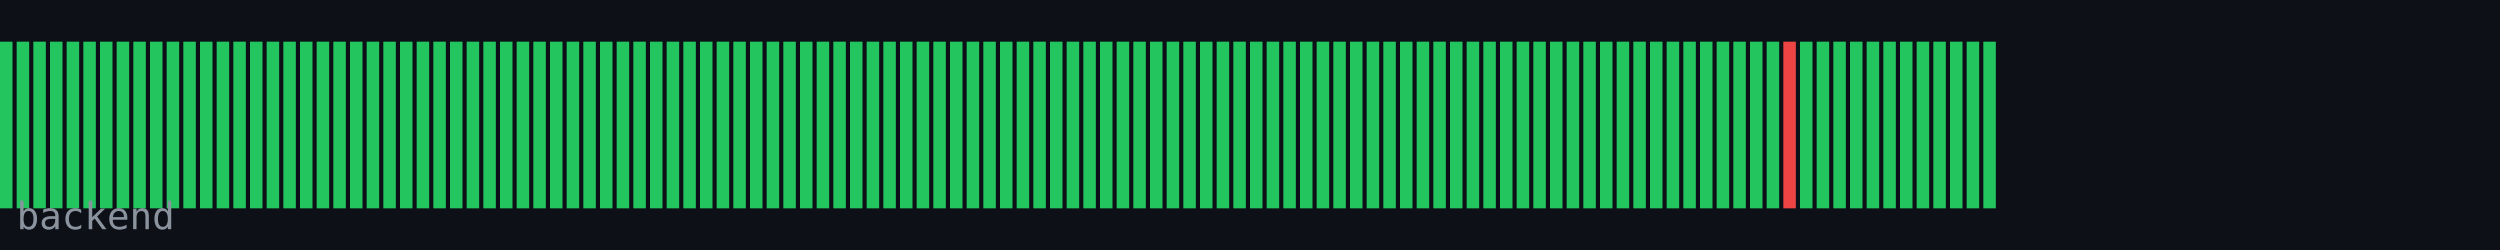
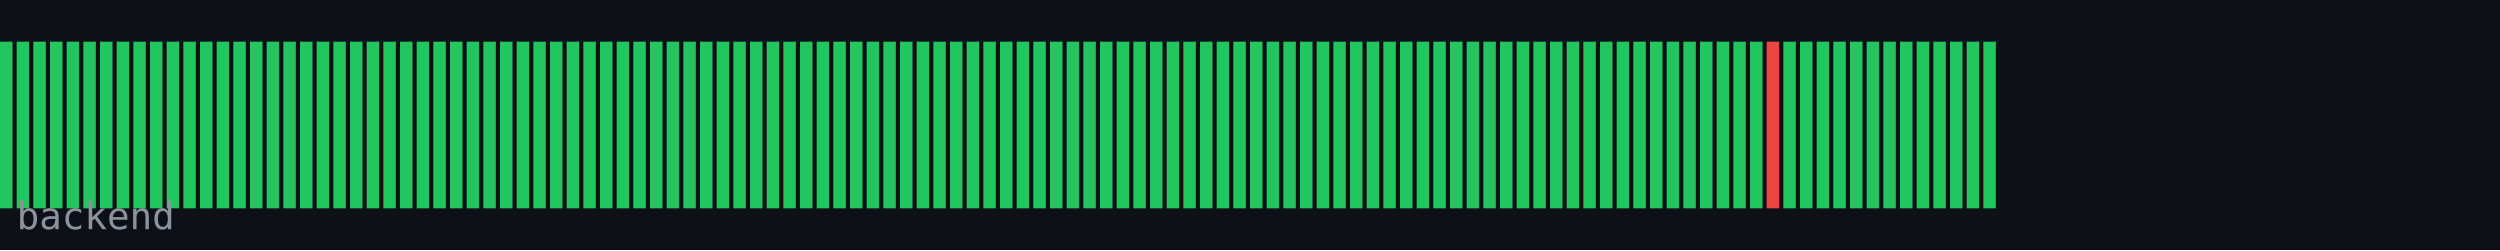
<svg xmlns="http://www.w3.org/2000/svg" width="600" height="60" viewBox="0 0 600 60">
  <rect width="600" height="60" fill="#0d1117" />
  <rect x="0" y="10" width="3" height="40" fill="#22c55e" />
  <rect x="4" y="10" width="3" height="40" fill="#22c55e" />
  <rect x="8" y="10" width="3" height="40" fill="#22c55e" />
  <rect x="12" y="10" width="3" height="40" fill="#22c55e" />
  <rect x="16" y="10" width="3" height="40" fill="#22c55e" />
  <rect x="20" y="10" width="3" height="40" fill="#22c55e" />
  <rect x="24" y="10" width="3" height="40" fill="#22c55e" />
  <rect x="28" y="10" width="3" height="40" fill="#22c55e" />
  <rect x="32" y="10" width="3" height="40" fill="#22c55e" />
  <rect x="36" y="10" width="3" height="40" fill="#22c55e" />
  <rect x="40" y="10" width="3" height="40" fill="#22c55e" />
  <rect x="44" y="10" width="3" height="40" fill="#22c55e" />
  <rect x="48" y="10" width="3" height="40" fill="#22c55e" />
  <rect x="52" y="10" width="3" height="40" fill="#22c55e" />
  <rect x="56" y="10" width="3" height="40" fill="#22c55e" />
  <rect x="60" y="10" width="3" height="40" fill="#22c55e" />
  <rect x="64" y="10" width="3" height="40" fill="#22c55e" />
  <rect x="68" y="10" width="3" height="40" fill="#22c55e" />
  <rect x="72" y="10" width="3" height="40" fill="#22c55e" />
  <rect x="76" y="10" width="3" height="40" fill="#22c55e" />
  <rect x="80" y="10" width="3" height="40" fill="#22c55e" />
  <rect x="84" y="10" width="3" height="40" fill="#22c55e" />
  <rect x="88" y="10" width="3" height="40" fill="#22c55e" />
  <rect x="92" y="10" width="3" height="40" fill="#22c55e" />
  <rect x="96" y="10" width="3" height="40" fill="#22c55e" />
  <rect x="100" y="10" width="3" height="40" fill="#22c55e" />
  <rect x="104" y="10" width="3" height="40" fill="#22c55e" />
  <rect x="108" y="10" width="3" height="40" fill="#22c55e" />
  <rect x="112" y="10" width="3" height="40" fill="#22c55e" />
  <rect x="116" y="10" width="3" height="40" fill="#22c55e" />
  <rect x="120" y="10" width="3" height="40" fill="#22c55e" />
  <rect x="124" y="10" width="3" height="40" fill="#22c55e" />
  <rect x="128" y="10" width="3" height="40" fill="#22c55e" />
  <rect x="132" y="10" width="3" height="40" fill="#22c55e" />
  <rect x="136" y="10" width="3" height="40" fill="#22c55e" />
  <rect x="140" y="10" width="3" height="40" fill="#22c55e" />
  <rect x="144" y="10" width="3" height="40" fill="#22c55e" />
  <rect x="148" y="10" width="3" height="40" fill="#22c55e" />
  <rect x="152" y="10" width="3" height="40" fill="#22c55e" />
  <rect x="156" y="10" width="3" height="40" fill="#22c55e" />
  <rect x="160" y="10" width="3" height="40" fill="#22c55e" />
  <rect x="164" y="10" width="3" height="40" fill="#22c55e" />
  <rect x="168" y="10" width="3" height="40" fill="#22c55e" />
  <rect x="172" y="10" width="3" height="40" fill="#22c55e" />
  <rect x="176" y="10" width="3" height="40" fill="#22c55e" />
  <rect x="180" y="10" width="3" height="40" fill="#22c55e" />
  <rect x="184" y="10" width="3" height="40" fill="#22c55e" />
  <rect x="188" y="10" width="3" height="40" fill="#22c55e" />
  <rect x="192" y="10" width="3" height="40" fill="#22c55e" />
  <rect x="196" y="10" width="3" height="40" fill="#22c55e" />
  <rect x="200" y="10" width="3" height="40" fill="#22c55e" />
  <rect x="204" y="10" width="3" height="40" fill="#22c55e" />
  <rect x="208" y="10" width="3" height="40" fill="#22c55e" />
  <rect x="212" y="10" width="3" height="40" fill="#22c55e" />
  <rect x="216" y="10" width="3" height="40" fill="#22c55e" />
  <rect x="220" y="10" width="3" height="40" fill="#22c55e" />
  <rect x="224" y="10" width="3" height="40" fill="#22c55e" />
  <rect x="228" y="10" width="3" height="40" fill="#22c55e" />
  <rect x="232" y="10" width="3" height="40" fill="#22c55e" />
  <rect x="236" y="10" width="3" height="40" fill="#22c55e" />
  <rect x="240" y="10" width="3" height="40" fill="#22c55e" />
  <rect x="244" y="10" width="3" height="40" fill="#22c55e" />
  <rect x="248" y="10" width="3" height="40" fill="#22c55e" />
  <rect x="252" y="10" width="3" height="40" fill="#22c55e" />
  <rect x="256" y="10" width="3" height="40" fill="#22c55e" />
  <rect x="260" y="10" width="3" height="40" fill="#22c55e" />
  <rect x="264" y="10" width="3" height="40" fill="#22c55e" />
  <rect x="268" y="10" width="3" height="40" fill="#22c55e" />
  <rect x="272" y="10" width="3" height="40" fill="#22c55e" />
  <rect x="276" y="10" width="3" height="40" fill="#22c55e" />
  <rect x="280" y="10" width="3" height="40" fill="#22c55e" />
  <rect x="284" y="10" width="3" height="40" fill="#22c55e" />
  <rect x="288" y="10" width="3" height="40" fill="#22c55e" />
  <rect x="292" y="10" width="3" height="40" fill="#22c55e" />
  <rect x="296" y="10" width="3" height="40" fill="#22c55e" />
  <rect x="300" y="10" width="3" height="40" fill="#22c55e" />
  <rect x="304" y="10" width="3" height="40" fill="#22c55e" />
  <rect x="308" y="10" width="3" height="40" fill="#22c55e" />
  <rect x="312" y="10" width="3" height="40" fill="#22c55e" />
  <rect x="316" y="10" width="3" height="40" fill="#22c55e" />
  <rect x="320" y="10" width="3" height="40" fill="#22c55e" />
  <rect x="324" y="10" width="3" height="40" fill="#22c55e" />
  <rect x="328" y="10" width="3" height="40" fill="#22c55e" />
  <rect x="332" y="10" width="3" height="40" fill="#22c55e" />
  <rect x="336" y="10" width="3" height="40" fill="#22c55e" />
  <rect x="340" y="10" width="3" height="40" fill="#22c55e" />
  <rect x="344" y="10" width="3" height="40" fill="#22c55e" />
  <rect x="348" y="10" width="3" height="40" fill="#22c55e" />
  <rect x="352" y="10" width="3" height="40" fill="#22c55e" />
  <rect x="356" y="10" width="3" height="40" fill="#22c55e" />
  <rect x="360" y="10" width="3" height="40" fill="#22c55e" />
  <rect x="364" y="10" width="3" height="40" fill="#22c55e" />
  <rect x="368" y="10" width="3" height="40" fill="#22c55e" />
  <rect x="372" y="10" width="3" height="40" fill="#22c55e" />
  <rect x="376" y="10" width="3" height="40" fill="#22c55e" />
  <rect x="380" y="10" width="3" height="40" fill="#22c55e" />
  <rect x="384" y="10" width="3" height="40" fill="#22c55e" />
  <rect x="388" y="10" width="3" height="40" fill="#22c55e" />
  <rect x="392" y="10" width="3" height="40" fill="#22c55e" />
  <rect x="396" y="10" width="3" height="40" fill="#22c55e" />
  <rect x="400" y="10" width="3" height="40" fill="#22c55e" />
  <rect x="404" y="10" width="3" height="40" fill="#22c55e" />
  <rect x="408" y="10" width="3" height="40" fill="#22c55e" />
  <rect x="412" y="10" width="3" height="40" fill="#22c55e" />
  <rect x="416" y="10" width="3" height="40" fill="#22c55e" />
  <rect x="420" y="10" width="3" height="40" fill="#22c55e" />
-   <rect x="424" y="10" width="3" height="40" fill="#22c55e" />
-   <rect x="428" y="10" width="3" height="40" fill="#ef4444" />
+   <rect x="424" y="10" width="3" height="40" fill="#ef4444" />
+   <rect x="428" y="10" width="3" height="40" fill="#22c55e" />
  <rect x="432" y="10" width="3" height="40" fill="#22c55e" />
  <rect x="436" y="10" width="3" height="40" fill="#22c55e" />
  <rect x="440" y="10" width="3" height="40" fill="#22c55e" />
  <rect x="444" y="10" width="3" height="40" fill="#22c55e" />
  <rect x="448" y="10" width="3" height="40" fill="#22c55e" />
  <rect x="452" y="10" width="3" height="40" fill="#22c55e" />
  <rect x="456" y="10" width="3" height="40" fill="#22c55e" />
  <rect x="460" y="10" width="3" height="40" fill="#22c55e" />
  <rect x="464" y="10" width="3" height="40" fill="#22c55e" />
  <rect x="468" y="10" width="3" height="40" fill="#22c55e" />
  <rect x="472" y="10" width="3" height="40" fill="#22c55e" />
  <rect x="476" y="10" width="3" height="40" fill="#22c55e" />
  <text x="4" y="55" font-family="monospace" font-size="9" fill="#8b949e">backend</text>
</svg>
